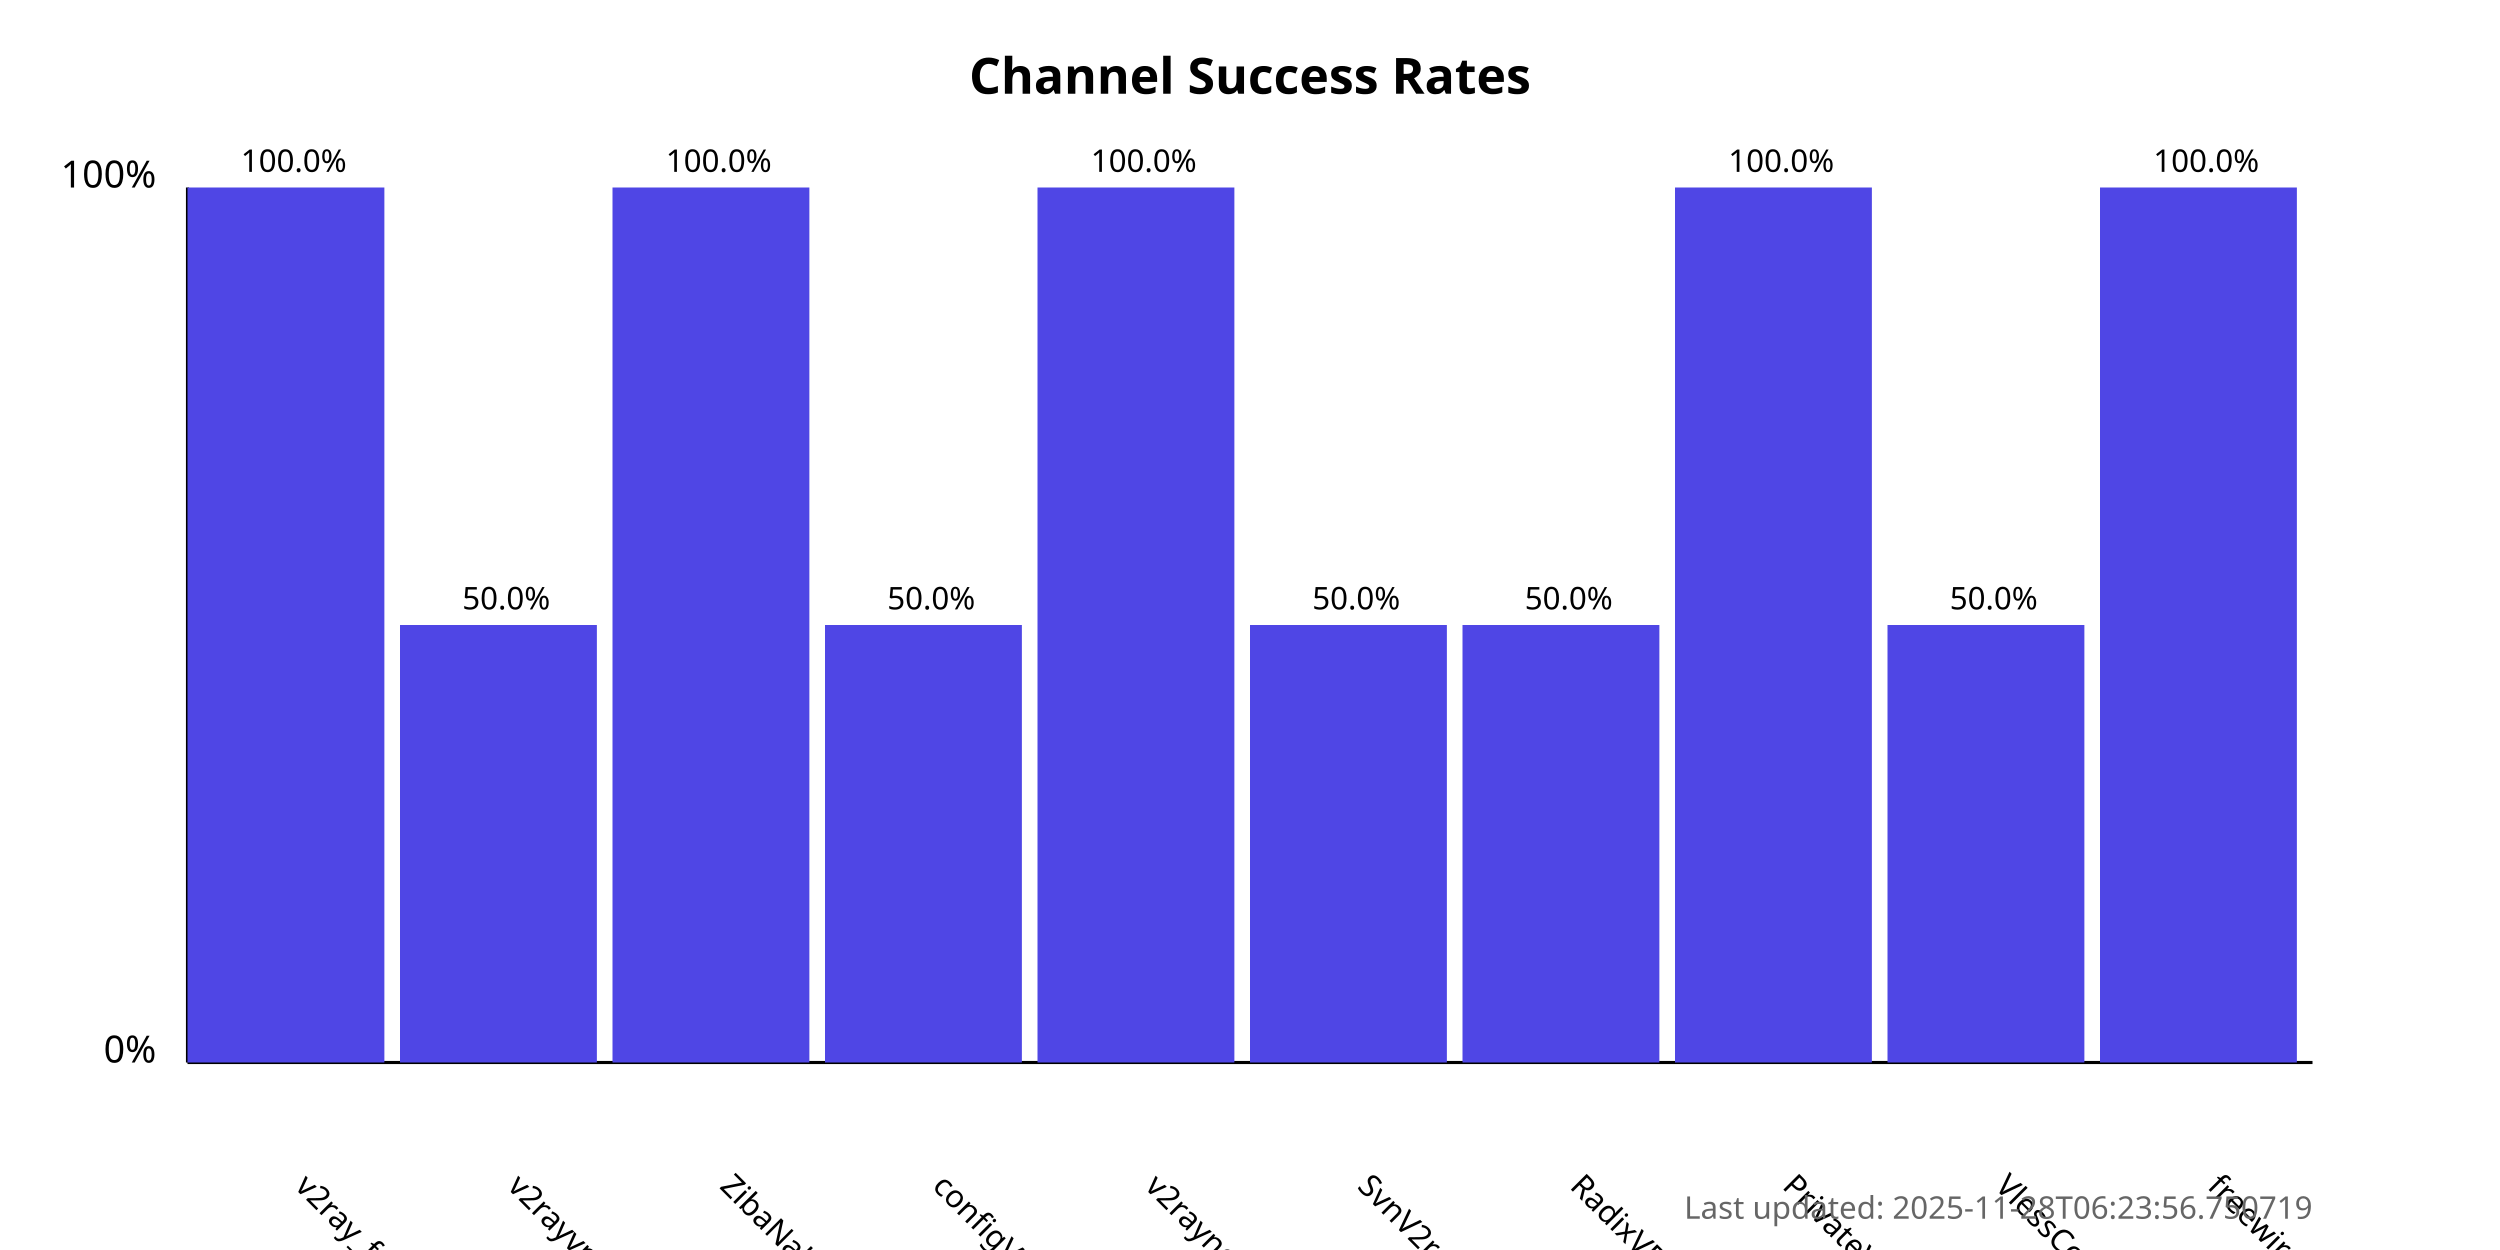
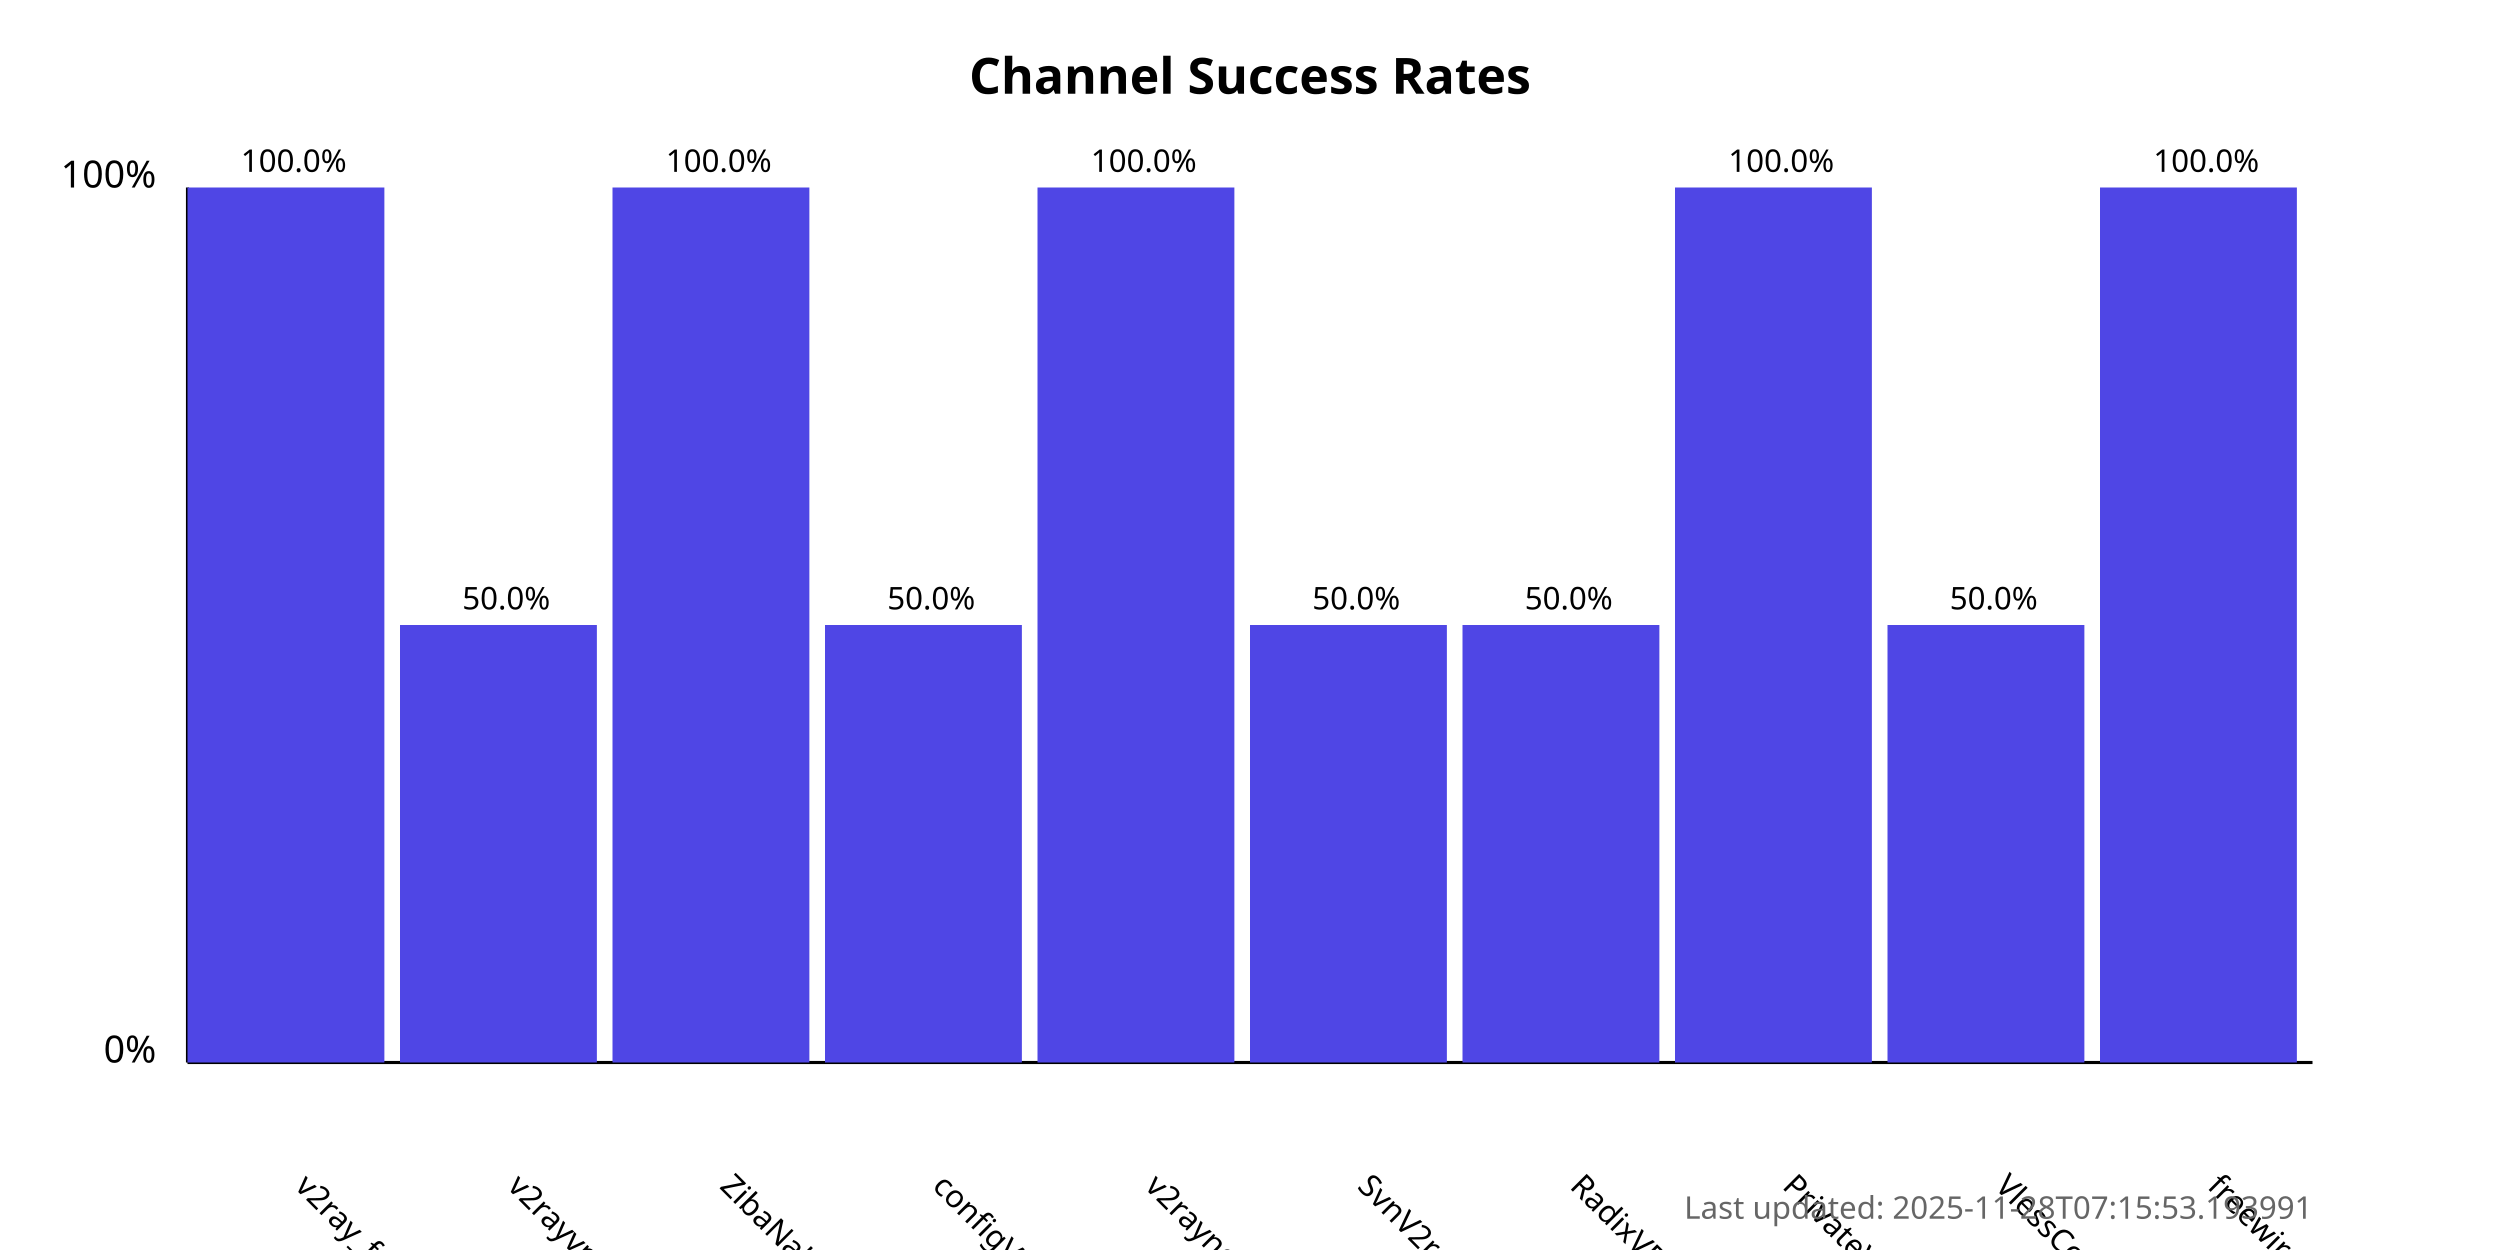
<svg xmlns="http://www.w3.org/2000/svg" width="800" height="400">
  <style>
            .chart-title { font: bold 16px sans-serif; }
            .axis-label { font: 12px sans-serif; }
            .tick-label { font: 10px sans-serif; }
            .bar { fill: #4f46e5; }
            .bar:hover { fill: #6366f1; }
            .timestamp { font: 10px sans-serif; fill: #666; }
        </style>
  <text x="400.0" y="30" text-anchor="middle" class="chart-title">
            Channel Success Rates
        </text>
  <line x1="60" y1="340" x2="60" y2="60" stroke="black" stroke-width="1" />
  <line x1="60" y1="340" x2="740" y2="340" stroke="black" stroke-width="1" />
  <text x="50" y="340" text-anchor="end" class="axis-label">0%</text>
  <text x="50" y="60" text-anchor="end" class="axis-label">100%</text>
  <g>
    <rect x="60" y="60.0" width="63.0" height="280.0" class="bar" />
    <text x="94.0" y="380" transform="rotate(45, 94.0, 380)" text-anchor="start" class="tick-label">
                v2ray_free_conf
            </text>
    <text x="94.0" y="55.0" text-anchor="middle" class="tick-label">
                100.0%
            </text>
  </g>
  <g>
    <rect x="128.0" y="200.0" width="63.0" height="140.0" class="bar" />
    <text x="162.0" y="380" transform="rotate(45, 162.0, 380)" text-anchor="start" class="tick-label">
                v2rayvpno
            </text>
    <text x="162.0" y="195.0" text-anchor="middle" class="tick-label">
                50.0%
            </text>
  </g>
  <g>
    <rect x="196.0" y="60.0" width="63.0" height="280.0" class="bar" />
    <text x="230.0" y="380" transform="rotate(45, 230.0, 380)" text-anchor="start" class="tick-label">
                ZibaNabz
            </text>
    <text x="230.0" y="55.0" text-anchor="middle" class="tick-label">
                100.0%
            </text>
  </g>
  <g>
    <rect x="264.0" y="200.0" width="63.0" height="140.0" class="bar" />
    <text x="298.0" y="380" transform="rotate(45, 298.0, 380)" text-anchor="start" class="tick-label">
                configV2rayForFree
            </text>
    <text x="298.0" y="195.0" text-anchor="middle" class="tick-label">
                50.0%
            </text>
  </g>
  <g>
    <rect x="332.0" y="60.0" width="63.0" height="280.0" class="bar" />
    <text x="366.0" y="380" transform="rotate(45, 366.0, 380)" text-anchor="start" class="tick-label">
                v2rayngvpn
            </text>
    <text x="366.0" y="55.0" text-anchor="middle" class="tick-label">
                100.0%
            </text>
  </g>
  <g>
    <rect x="400.0" y="200.0" width="63.0" height="140.0" class="bar" />
    <text x="434.0" y="380" transform="rotate(45, 434.0, 380)" text-anchor="start" class="tick-label">
                SvnV2ray
            </text>
    <text x="434.0" y="195.0" text-anchor="middle" class="tick-label">
                50.0%
            </text>
  </g>
  <g>
    <rect x="468.0" y="200.0" width="63.0" height="140.0" class="bar" />
    <text x="502.0" y="380" transform="rotate(45, 502.0, 380)" text-anchor="start" class="tick-label">
                RadixVPN
            </text>
    <text x="502.0" y="195.0" text-anchor="middle" class="tick-label">
                50.0%
            </text>
  </g>
  <g>
    <rect x="536.0" y="60.0" width="63.0" height="280.0" class="bar" />
    <text x="570.0" y="380" transform="rotate(45, 570.0, 380)" text-anchor="start" class="tick-label">
                PrivateVPNs
            </text>
    <text x="570.0" y="55.0" text-anchor="middle" class="tick-label">
                100.0%
            </text>
  </g>
  <g>
    <rect x="604.0" y="200.0" width="63.0" height="140.0" class="bar" />
    <text x="638.0" y="380" transform="rotate(45, 638.0, 380)" text-anchor="start" class="tick-label">
                VlessConfig
            </text>
    <text x="638.0" y="195.0" text-anchor="middle" class="tick-label">
                50.0%
            </text>
  </g>
  <g>
    <rect x="672.0" y="60.0" width="63.0" height="280.0" class="bar" />
    <text x="706.0" y="380" transform="rotate(45, 706.0, 380)" text-anchor="start" class="tick-label">
                freewireguard
            </text>
    <text x="706.0" y="55.0" text-anchor="middle" class="tick-label">
                100.0%
            </text>
  </g>
  <text x="740" y="390" text-anchor="end" class="timestamp">
-             Last updated: 2025-11-28T06:23:56.750719
+             Last updated: 2025-11-28T07:15:53.193991
        </text>
</svg>
